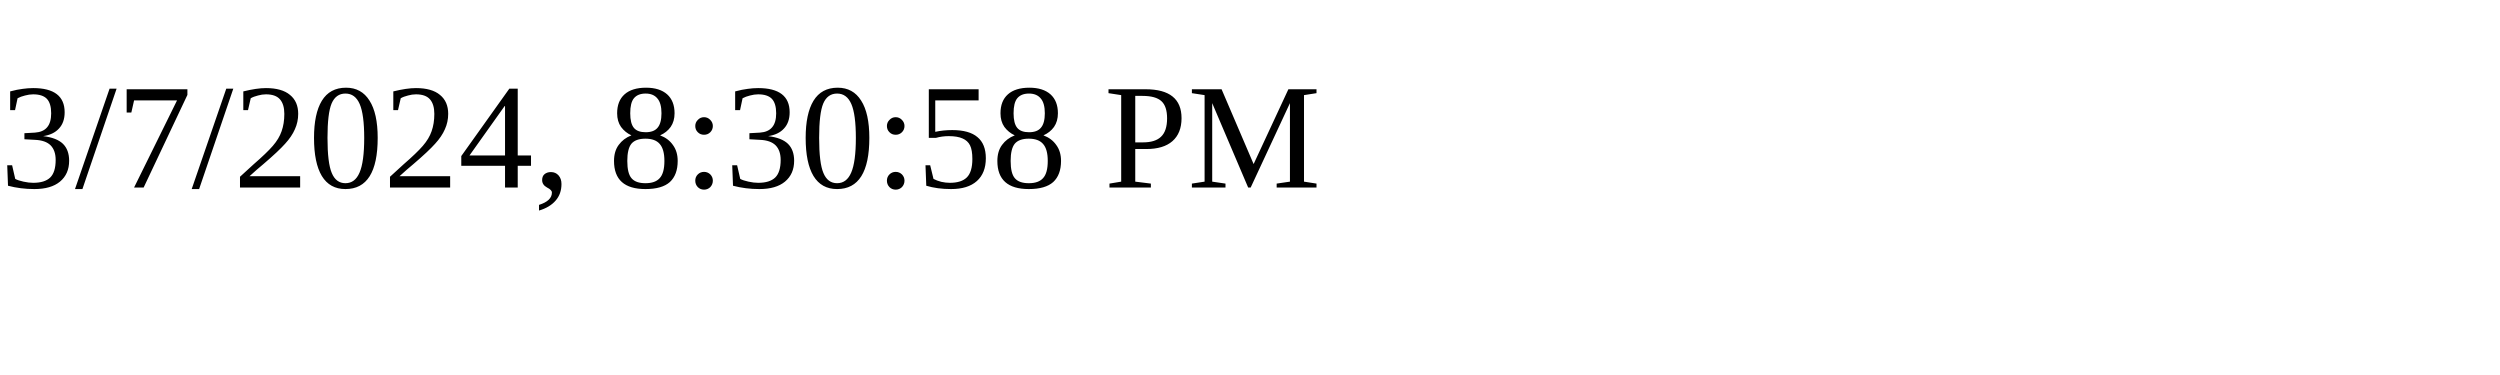
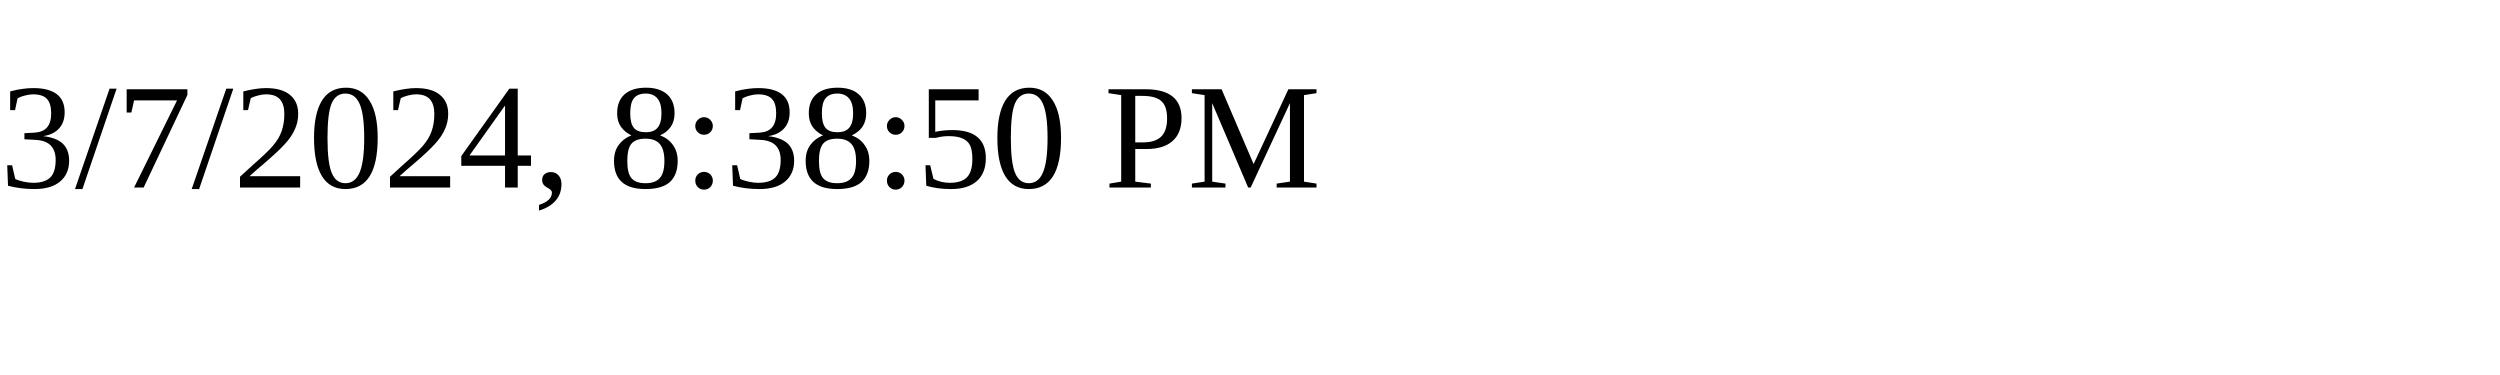
<svg xmlns="http://www.w3.org/2000/svg" height="30" width="200">
-   <text x="0" y="15">3/7/2024, 8:30:58 PM</text>
+   <text x="0" y="15">3/7/2024, 8:38:50 PM</text>
</svg>
